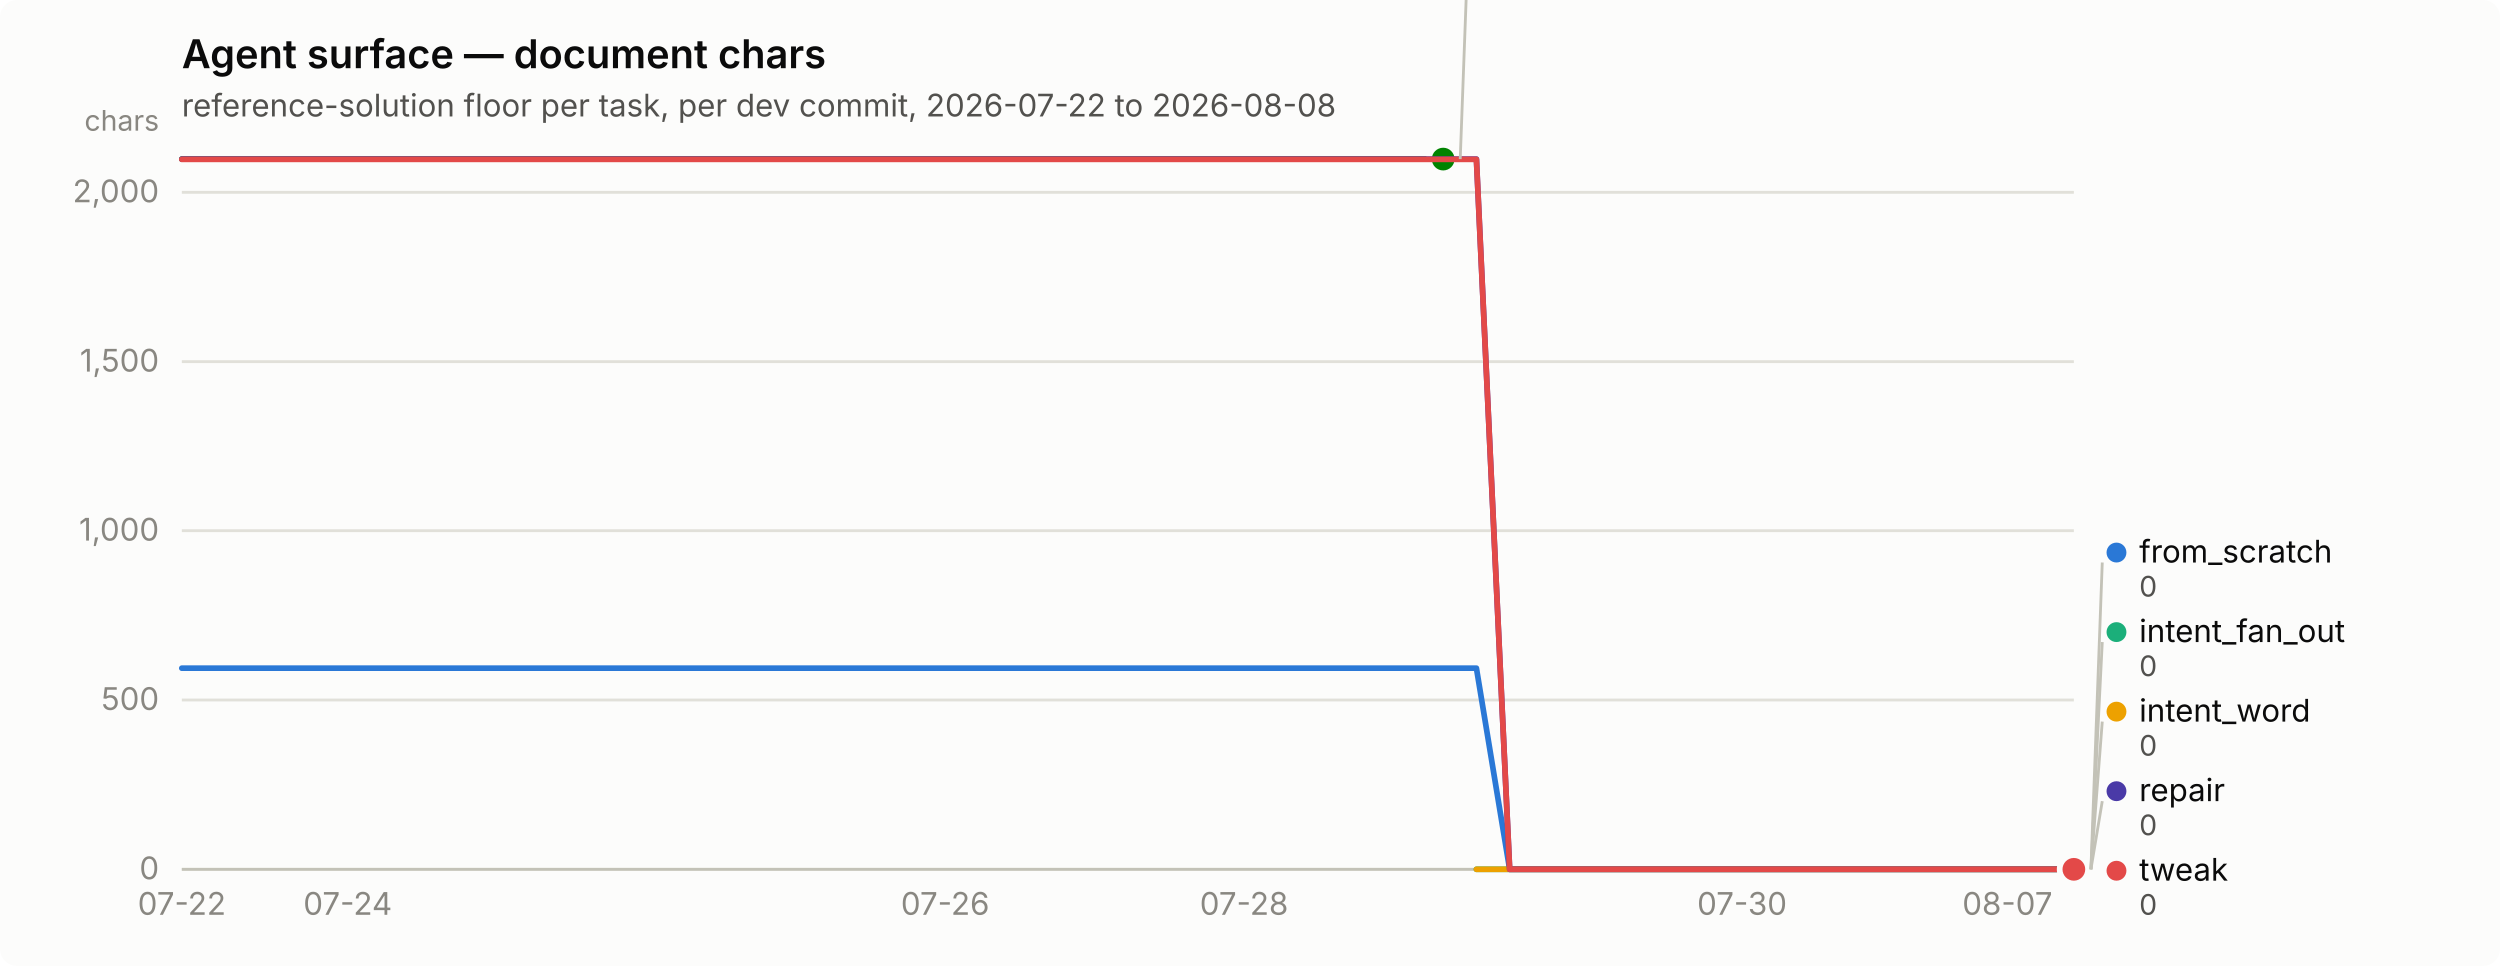
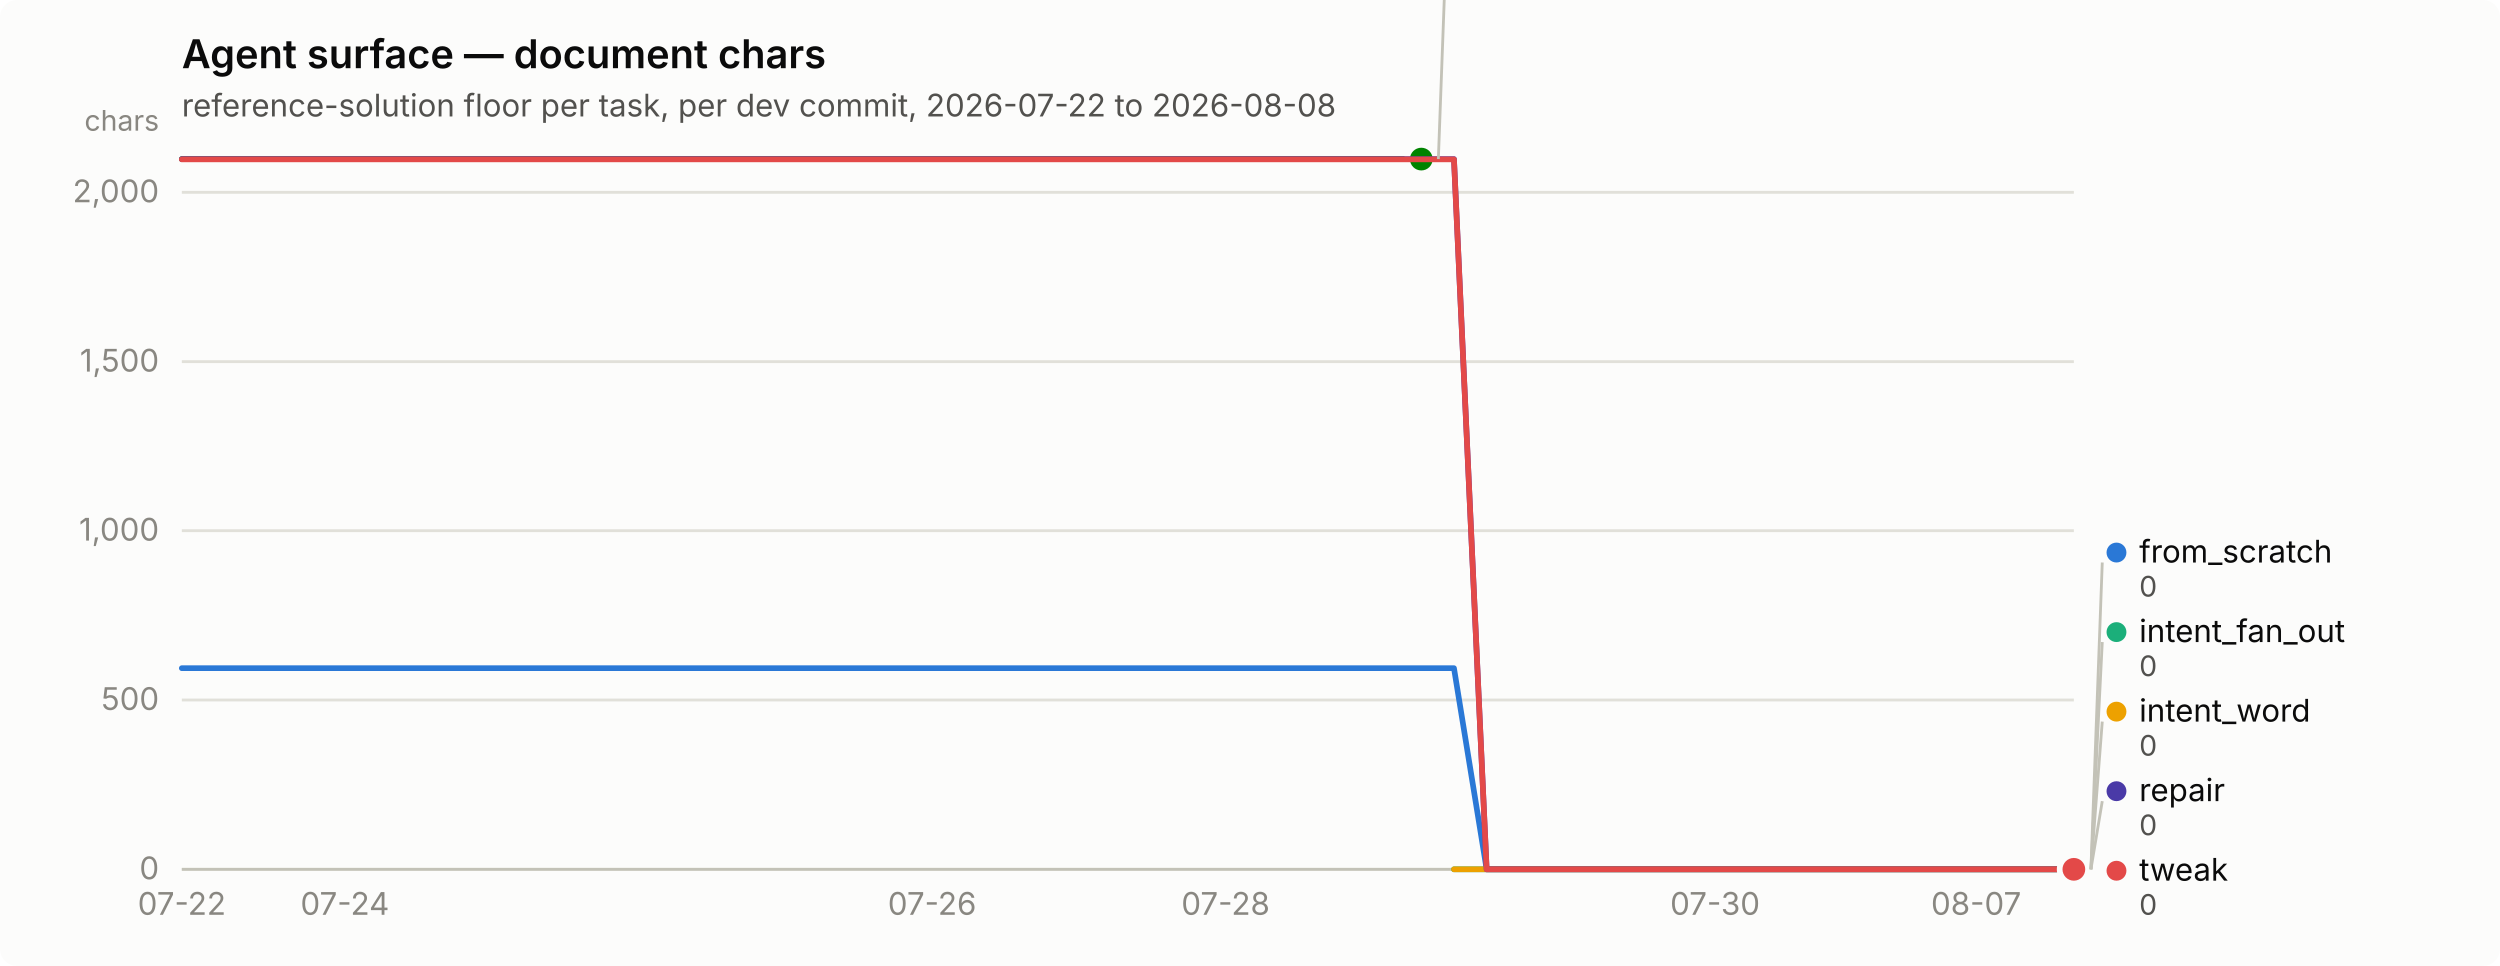
<svg xmlns="http://www.w3.org/2000/svg" width="880" height="340" viewBox="0 0 880 340" role="img" aria-label="Agent surface — document chars">
  <rect width="880" height="340" rx="6" fill="#fcfcfb" />
  <text x="64" y="24" font-family="system-ui, -apple-system, &quot;Segoe UI&quot;, sans-serif" font-size="14" font-weight="600" fill="#0b0b0b">Agent surface — document chars</text>
  <text x="64" y="41" font-family="system-ui, -apple-system, &quot;Segoe UI&quot;, sans-serif" font-size="11" fill="#52514e">reference-solution floor per task, per dev commit, 2026-07-22 to 2026-08-08</text>
  <line x1="64" y1="306.0" x2="730" y2="306.0" stroke="#e1e0d9" stroke-width="1" />
  <text x="56" y="309.5" text-anchor="end" font-family="system-ui, -apple-system, &quot;Segoe UI&quot;, sans-serif" font-size="11" style="font-variant-numeric: tabular-nums" fill="#898781">0</text>
  <line x1="64" y1="246.4" x2="730" y2="246.4" stroke="#e1e0d9" stroke-width="1" />
  <text x="56" y="249.9" text-anchor="end" font-family="system-ui, -apple-system, &quot;Segoe UI&quot;, sans-serif" font-size="11" style="font-variant-numeric: tabular-nums" fill="#898781">500</text>
  <line x1="64" y1="186.8" x2="730" y2="186.8" stroke="#e1e0d9" stroke-width="1" />
  <text x="56" y="190.3" text-anchor="end" font-family="system-ui, -apple-system, &quot;Segoe UI&quot;, sans-serif" font-size="11" style="font-variant-numeric: tabular-nums" fill="#898781">1,000</text>
  <line x1="64" y1="127.3" x2="730" y2="127.3" stroke="#e1e0d9" stroke-width="1" />
  <text x="56" y="130.8" text-anchor="end" font-family="system-ui, -apple-system, &quot;Segoe UI&quot;, sans-serif" font-size="11" style="font-variant-numeric: tabular-nums" fill="#898781">1,500</text>
  <line x1="64" y1="67.7" x2="730" y2="67.7" stroke="#e1e0d9" stroke-width="1" />
  <text x="56" y="71.2" text-anchor="end" font-family="system-ui, -apple-system, &quot;Segoe UI&quot;, sans-serif" font-size="11" style="font-variant-numeric: tabular-nums" fill="#898781">2,000</text>
  <text x="56" y="46" text-anchor="end" font-family="system-ui, -apple-system, &quot;Segoe UI&quot;, sans-serif" font-size="10" fill="#898781">chars</text>
  <line x1="64" y1="306" x2="730" y2="306" stroke="#c3c2b7" stroke-width="1" />
  <text x="64.0" y="322" text-anchor="middle" font-family="system-ui, -apple-system, &quot;Segoe UI&quot;, sans-serif" font-size="11" style="font-variant-numeric: tabular-nums" fill="#898781">07-22</text>
-   <text x="122.4" y="322" text-anchor="middle" font-family="system-ui, -apple-system, &quot;Segoe UI&quot;, sans-serif" font-size="11" style="font-variant-numeric: tabular-nums" fill="#898781">07-24</text>
-   <text x="332.7" y="322" text-anchor="middle" font-family="system-ui, -apple-system, &quot;Segoe UI&quot;, sans-serif" font-size="11" style="font-variant-numeric: tabular-nums" fill="#898781">07-26</text>
-   <text x="437.9" y="322" text-anchor="middle" font-family="system-ui, -apple-system, &quot;Segoe UI&quot;, sans-serif" font-size="11" style="font-variant-numeric: tabular-nums" fill="#898781">07-28</text>
-   <text x="613.2" y="322" text-anchor="middle" font-family="system-ui, -apple-system, &quot;Segoe UI&quot;, sans-serif" font-size="11" style="font-variant-numeric: tabular-nums" fill="#898781">07-30</text>
-   <text x="706.6" y="322" text-anchor="middle" font-family="system-ui, -apple-system, &quot;Segoe UI&quot;, sans-serif" font-size="11" style="font-variant-numeric: tabular-nums" fill="#898781">08-07</text>
-   <path d="M64.0,235.2 L75.7,235.2 L87.4,235.2 L99.1,235.2 L110.7,235.2 L122.4,235.2 L134.1,235.2 L145.8,235.2 L157.5,235.2 L169.2,235.2 L180.8,235.2 L192.5,235.2 L204.2,235.2 L215.9,235.2 L227.6,235.2 L239.3,235.2 L250.9,235.2 L262.6,235.2 L274.3,235.2 L286.0,235.2 L297.7,235.2 L309.4,235.2 L321.1,235.2 L332.7,235.2 L344.4,235.2 L356.1,235.2 L367.8,235.2 L379.5,235.2 L391.2,235.2 L402.8,235.2 L414.5,235.2 L426.2,235.2 L437.9,235.2 L449.6,235.2 L461.3,235.2 L472.9,235.2 L484.6,235.2 L496.3,235.2 L508.0,235.2 L519.7,235.2 L531.4,306.0 L543.1,306.0 L554.7,306.0 L566.4,306.0 L578.1,306.0 L589.8,306.0 L601.5,306.0 L613.2,306.0 L624.8,306.0 L636.5,306.0 L648.2,306.0 L659.9,306.0 L671.6,306.0 L683.3,306.0 L694.9,306.0 L706.6,306.0 L718.3,306.0 L730.0,306.0" fill="none" stroke="#2a78d6" stroke-width="2" stroke-linejoin="round" stroke-linecap="round" />
+   <text x="121.4" y="322" text-anchor="middle" font-family="system-ui, -apple-system, &quot;Segoe UI&quot;, sans-serif" font-size="11" style="font-variant-numeric: tabular-nums" fill="#898781">07-24</text>
+   <text x="328.1" y="322" text-anchor="middle" font-family="system-ui, -apple-system, &quot;Segoe UI&quot;, sans-serif" font-size="11" style="font-variant-numeric: tabular-nums" fill="#898781">07-26</text>
+   <text x="431.4" y="322" text-anchor="middle" font-family="system-ui, -apple-system, &quot;Segoe UI&quot;, sans-serif" font-size="11" style="font-variant-numeric: tabular-nums" fill="#898781">07-28</text>
+   <text x="603.7" y="322" text-anchor="middle" font-family="system-ui, -apple-system, &quot;Segoe UI&quot;, sans-serif" font-size="11" style="font-variant-numeric: tabular-nums" fill="#898781">07-30</text>
+   <text x="695.6" y="322" text-anchor="middle" font-family="system-ui, -apple-system, &quot;Segoe UI&quot;, sans-serif" font-size="11" style="font-variant-numeric: tabular-nums" fill="#898781">08-07</text>
+   <path d="M64.0,235.2 L75.5,235.2 L87.0,235.2 L98.4,235.2 L109.9,235.2 L121.4,235.2 L132.9,235.2 L144.4,235.2 L155.9,235.2 L167.3,235.2 L178.8,235.2 L190.3,235.2 L201.8,235.2 L213.3,235.2 L224.8,235.2 L236.2,235.2 L247.7,235.2 L259.2,235.2 L270.7,235.2 L282.2,235.2 L293.7,235.2 L305.1,235.2 L316.6,235.2 L328.1,235.2 L339.6,235.2 L351.1,235.2 L362.6,235.2 L374.0,235.2 L385.5,235.2 L397.0,235.2 L408.5,235.2 L420.0,235.2 L431.4,235.2 L442.9,235.2 L454.4,235.2 L465.9,235.2 L477.4,235.2 L488.9,235.2 L500.3,235.2 L511.8,235.2 L523.3,306.0 L534.8,306.0 L546.3,306.0 L557.8,306.0 L569.2,306.0 L580.7,306.0 L592.2,306.0 L603.7,306.0 L615.2,306.0 L626.7,306.0 L638.1,306.0 L649.6,306.0 L661.1,306.0 L672.6,306.0 L684.1,306.0 L695.6,306.0 L707.0,306.0 L718.5,306.0 L730.0,306.0" fill="none" stroke="#2a78d6" stroke-width="2" stroke-linejoin="round" stroke-linecap="round" />
  <circle cx="730.0" cy="306.0" r="6" fill="#fcfcfb" />
  <circle cx="730.0" cy="306.0" r="4" fill="#2a78d6" />
-   <path d="M519.7,306.0 L531.4,306.0 L543.1,306.0 L554.7,306.0 L566.4,306.0 L578.1,306.0 L589.8,306.0 L601.5,306.0 L613.2,306.0 L624.8,306.0 L636.5,306.0 L648.2,306.0 L659.9,306.0 L671.6,306.0 L683.3,306.0 L694.9,306.0 L706.6,306.0 L718.3,306.0 L730.0,306.0" fill="none" stroke="#1baf7a" stroke-width="2" stroke-linejoin="round" stroke-linecap="round" />
+   <path d="M511.8,306.0 L523.3,306.0 L534.8,306.0 L546.3,306.0 L557.8,306.0 L569.2,306.0 L580.7,306.0 L592.2,306.0 L603.7,306.0 L615.2,306.0 L626.7,306.0 L638.1,306.0 L649.6,306.0 L661.1,306.0 L672.6,306.0 L684.1,306.0 L695.6,306.0 L707.0,306.0 L718.5,306.0 L730.0,306.0" fill="none" stroke="#1baf7a" stroke-width="2" stroke-linejoin="round" stroke-linecap="round" />
  <circle cx="730.0" cy="306.0" r="6" fill="#fcfcfb" />
  <circle cx="730.0" cy="306.0" r="4" fill="#1baf7a" />
-   <path d="M519.7,306.0 L531.4,306.0 L543.1,306.0 L554.7,306.0 L566.4,306.0 L578.1,306.0 L589.8,306.0 L601.5,306.0 L613.2,306.0 L624.8,306.0 L636.5,306.0 L648.2,306.0 L659.9,306.0 L671.6,306.0 L683.3,306.0 L694.9,306.0 L706.6,306.0 L718.3,306.0 L730.0,306.0" fill="none" stroke="#eda100" stroke-width="2" stroke-linejoin="round" stroke-linecap="round" />
+   <path d="M511.8,306.0 L523.3,306.0 L534.8,306.0 L546.3,306.0 L557.8,306.0 L569.2,306.0 L580.7,306.0 L592.2,306.0 L603.7,306.0 L615.2,306.0 L626.7,306.0 L638.1,306.0 L649.6,306.0 L661.1,306.0 L672.6,306.0 L684.1,306.0 L695.6,306.0 L707.0,306.0 L718.5,306.0 L730.0,306.0" fill="none" stroke="#eda100" stroke-width="2" stroke-linejoin="round" stroke-linecap="round" />
  <circle cx="730.0" cy="306.0" r="6" fill="#fcfcfb" />
  <circle cx="730.0" cy="306.0" r="4" fill="#eda100" />
-   <path d="M64.0,56.0 L75.7,56.0 L87.4,56.0 L99.1,56.0 L110.7,56.0 L122.4,56.0 L134.1,56.0 L145.8,56.0 L157.5,56.0 L169.2,56.0 L180.8,56.0 L192.5,56.0 L204.2,56.0 L215.9,56.0 L227.6,56.0 L239.3,56.0 L250.9,56.0 L262.6,56.0 L274.3,56.0 L286.0,56.0 L297.7,56.0 L309.4,56.0 L321.1,56.0 L332.7,56.0 L344.4,56.0 L356.1,56.0 L367.8,56.0 L379.5,56.0 L391.2,56.0 L402.8,56.0 L414.5,56.0 L426.2,56.0 L437.9,56.0 L449.6,56.0 L461.3,56.0 L472.9,56.0 L484.6,56.0 L496.3,56.0 L508.0,56.0" fill="none" stroke="#008300" stroke-width="2" stroke-linejoin="round" stroke-linecap="round" />
-   <circle cx="508.0" cy="56.0" r="6" fill="#fcfcfb" />
-   <circle cx="508.0" cy="56.0" r="4" fill="#008300" />
-   <path d="M64.0,56.0 L75.7,56.0 L87.4,56.0 L99.1,56.0 L110.7,56.0 L122.4,56.0 L134.1,56.0 L145.8,56.0 L157.5,56.0 L169.2,56.0 L180.8,56.0 L192.5,56.0 L204.2,56.0 L215.9,56.0 L227.6,56.0 L239.3,56.0 L250.9,56.0 L262.6,56.0 L274.3,56.0 L286.0,56.0 L297.7,56.0 L309.4,56.0 L321.1,56.0 L332.7,56.0 L344.4,56.0 L356.1,56.0 L367.8,56.0 L379.5,56.0 L391.2,56.0 L402.8,56.0 L414.5,56.0 L426.2,56.0 L437.9,56.0 L449.6,56.0 L461.3,56.0 L472.9,56.0 L484.6,56.0 L496.3,56.0 L508.0,56.0 L519.7,56.0 L531.4,306.0 L543.1,306.0 L554.7,306.0 L566.4,306.0 L578.1,306.0 L589.8,306.0 L601.5,306.0 L613.2,306.0 L624.8,306.0 L636.5,306.0 L648.2,306.0 L659.9,306.0 L671.6,306.0 L683.3,306.0 L694.9,306.0 L706.6,306.0 L718.3,306.0 L730.0,306.0" fill="none" stroke="#4a3aa7" stroke-width="2" stroke-linejoin="round" stroke-linecap="round" />
+   <path d="M64.0,56.0 L75.5,56.0 L87.0,56.0 L98.4,56.0 L109.9,56.0 L121.4,56.0 L132.9,56.0 L144.4,56.0 L155.9,56.0 L167.3,56.0 L178.8,56.0 L190.3,56.0 L201.8,56.0 L213.3,56.0 L224.8,56.0 L236.2,56.0 L247.7,56.0 L259.2,56.0 L270.7,56.0 L282.2,56.0 L293.7,56.0 L305.1,56.0 L316.6,56.0 L328.1,56.0 L339.6,56.0 L351.1,56.0 L362.6,56.0 L374.0,56.0 L385.5,56.0 L397.0,56.0 L408.5,56.0 L420.0,56.0 L431.4,56.0 L442.9,56.0 L454.4,56.0 L465.9,56.0 L477.4,56.0 L488.9,56.0 L500.3,56.0" fill="none" stroke="#008300" stroke-width="2" stroke-linejoin="round" stroke-linecap="round" />
+   <circle cx="500.3" cy="56.0" r="6" fill="#fcfcfb" />
+   <circle cx="500.3" cy="56.0" r="4" fill="#008300" />
+   <path d="M64.0,56.0 L75.5,56.0 L87.0,56.0 L98.4,56.0 L109.9,56.0 L121.4,56.0 L132.9,56.0 L144.4,56.0 L155.9,56.0 L167.3,56.0 L178.8,56.0 L190.3,56.0 L201.8,56.0 L213.3,56.0 L224.8,56.0 L236.2,56.0 L247.7,56.0 L259.2,56.0 L270.7,56.0 L282.2,56.0 L293.7,56.0 L305.1,56.0 L316.6,56.0 L328.1,56.0 L339.6,56.0 L351.1,56.0 L362.6,56.0 L374.0,56.0 L385.5,56.0 L397.0,56.0 L408.5,56.0 L420.0,56.0 L431.4,56.0 L442.9,56.0 L454.4,56.0 L465.9,56.0 L477.4,56.0 L488.9,56.0 L500.3,56.0 L511.8,56.0 L523.3,306.0 L534.8,306.0 L546.3,306.0 L557.8,306.0 L569.2,306.0 L580.7,306.0 L592.2,306.0 L603.7,306.0 L615.2,306.0 L626.7,306.0 L638.1,306.0 L649.6,306.0 L661.1,306.0 L672.6,306.0 L684.1,306.0 L695.6,306.0 L707.0,306.0 L718.5,306.0 L730.0,306.0" fill="none" stroke="#4a3aa7" stroke-width="2" stroke-linejoin="round" stroke-linecap="round" />
  <circle cx="730.0" cy="306.0" r="6" fill="#fcfcfb" />
  <circle cx="730.0" cy="306.0" r="4" fill="#4a3aa7" />
-   <path d="M64.0,56.1 L75.7,56.1 L87.4,56.1 L99.1,56.1 L110.7,56.1 L122.4,56.1 L134.1,56.1 L145.8,56.1 L157.5,56.1 L169.2,56.1 L180.8,56.1 L192.5,56.1 L204.2,56.1 L215.9,56.1 L227.6,56.1 L239.3,56.1 L250.9,56.1 L262.6,56.1 L274.3,56.1 L286.0,56.1 L297.7,56.1 L309.4,56.1 L321.1,56.1 L332.7,56.1 L344.4,56.1 L356.1,56.1 L367.8,56.1 L379.5,56.1 L391.2,56.1 L402.8,56.1 L414.5,56.1 L426.2,56.1 L437.9,56.1 L449.6,56.1 L461.3,56.1 L472.9,56.1 L484.6,56.1 L496.3,56.1 L508.0,56.1 L519.7,56.1 L531.4,306.0 L543.1,306.0 L554.7,306.0 L566.4,306.0 L578.1,306.0 L589.8,306.0 L601.5,306.0 L613.2,306.0 L624.8,306.0 L636.5,306.0 L648.2,306.0 L659.9,306.0 L671.6,306.0 L683.3,306.0 L694.9,306.0 L706.6,306.0 L718.3,306.0 L730.0,306.0" fill="none" stroke="#e34948" stroke-width="2" stroke-linejoin="round" stroke-linecap="round" />
+   <path d="M64.0,56.1 L75.5,56.1 L87.0,56.1 L98.4,56.1 L109.9,56.1 L121.4,56.1 L132.9,56.1 L144.4,56.1 L155.9,56.1 L167.3,56.1 L178.8,56.1 L190.3,56.1 L201.8,56.1 L213.3,56.1 L224.8,56.1 L236.2,56.1 L247.7,56.1 L259.2,56.1 L270.7,56.1 L282.2,56.1 L293.7,56.1 L305.1,56.1 L316.6,56.1 L328.1,56.1 L339.6,56.1 L351.1,56.1 L362.6,56.1 L374.0,56.1 L385.5,56.1 L397.0,56.1 L408.5,56.1 L420.0,56.1 L431.4,56.1 L442.9,56.1 L454.4,56.1 L465.9,56.1 L477.4,56.1 L488.9,56.1 L500.3,56.1 L511.8,56.1 L523.3,306.0 L534.8,306.0 L546.3,306.0 L557.8,306.0 L569.2,306.0 L580.7,306.0 L592.2,306.0 L603.7,306.0 L615.2,306.0 L626.7,306.0 L638.1,306.0 L649.6,306.0 L661.1,306.0 L672.6,306.0 L684.1,306.0 L695.6,306.0 L707.0,306.0 L718.5,306.0 L730.0,306.0" fill="none" stroke="#e34948" stroke-width="2" stroke-linejoin="round" stroke-linecap="round" />
  <circle cx="730.0" cy="306.0" r="6" fill="#fcfcfb" />
  <circle cx="730.0" cy="306.0" r="4" fill="#e34948" />
-   <line x1="514.0" y1="56.0" x2="518.0" y2="-52.0" stroke="#c3c2b7" stroke-width="1" />
-   <circle cx="523.0" cy="-55.5" r="3.5" fill="#008300" />
-   <text x="531.0" y="-52.0" font-family="system-ui, -apple-system, &quot;Segoe UI&quot;, sans-serif" font-size="11" fill="#0b0b0b">nudge</text>
-   <text x="531.0" y="-40.0" font-family="system-ui, -apple-system, &quot;Segoe UI&quot;, sans-serif" font-size="10" style="font-variant-numeric: tabular-nums" fill="#52514e">2,098</text>
+   <line x1="506.3" y1="56.0" x2="510.3" y2="-52.0" stroke="#c3c2b7" stroke-width="1" />
+   <circle cx="515.345" cy="-55.5" r="3.5" fill="#008300" />
+   <text x="523.345" y="-52.0" font-family="system-ui, -apple-system, &quot;Segoe UI&quot;, sans-serif" font-size="11" fill="#0b0b0b">nudge</text>
+   <text x="523.345" y="-40.0" font-family="system-ui, -apple-system, &quot;Segoe UI&quot;, sans-serif" font-size="10" style="font-variant-numeric: tabular-nums" fill="#52514e">2,098</text>
  <line x1="736.0" y1="306.0" x2="740.0" y2="198.0" stroke="#c3c2b7" stroke-width="1" />
  <circle cx="745.0" cy="194.5" r="3.5" fill="#2a78d6" />
  <text x="753.0" y="198.0" font-family="system-ui, -apple-system, &quot;Segoe UI&quot;, sans-serif" font-size="11" fill="#0b0b0b">from_scratch</text>
  <text x="753.0" y="210.0" font-family="system-ui, -apple-system, &quot;Segoe UI&quot;, sans-serif" font-size="10" style="font-variant-numeric: tabular-nums" fill="#52514e">0</text>
  <line x1="736.0" y1="306.0" x2="740.0" y2="226.0" stroke="#c3c2b7" stroke-width="1" />
  <circle cx="745.0" cy="222.5" r="3.5" fill="#1baf7a" />
  <text x="753.0" y="226.0" font-family="system-ui, -apple-system, &quot;Segoe UI&quot;, sans-serif" font-size="11" fill="#0b0b0b">intent_fan_out</text>
  <text x="753.0" y="238.0" font-family="system-ui, -apple-system, &quot;Segoe UI&quot;, sans-serif" font-size="10" style="font-variant-numeric: tabular-nums" fill="#52514e">0</text>
  <line x1="736.0" y1="306.0" x2="740.0" y2="254.0" stroke="#c3c2b7" stroke-width="1" />
  <circle cx="745.0" cy="250.5" r="3.5" fill="#eda100" />
  <text x="753.0" y="254.0" font-family="system-ui, -apple-system, &quot;Segoe UI&quot;, sans-serif" font-size="11" fill="#0b0b0b">intent_word</text>
  <text x="753.0" y="266.0" font-family="system-ui, -apple-system, &quot;Segoe UI&quot;, sans-serif" font-size="10" style="font-variant-numeric: tabular-nums" fill="#52514e">0</text>
  <line x1="736.0" y1="306.0" x2="740.0" y2="282.0" stroke="#c3c2b7" stroke-width="1" />
  <circle cx="745.0" cy="278.5" r="3.5" fill="#4a3aa7" />
  <text x="753.0" y="282.0" font-family="system-ui, -apple-system, &quot;Segoe UI&quot;, sans-serif" font-size="11" fill="#0b0b0b">repair</text>
  <text x="753.0" y="294.0" font-family="system-ui, -apple-system, &quot;Segoe UI&quot;, sans-serif" font-size="10" style="font-variant-numeric: tabular-nums" fill="#52514e">0</text>
  <circle cx="745.0" cy="306.5" r="3.5" fill="#e34948" />
  <text x="753.0" y="310.0" font-family="system-ui, -apple-system, &quot;Segoe UI&quot;, sans-serif" font-size="11" fill="#0b0b0b">tweak</text>
  <text x="753.0" y="322.0" font-family="system-ui, -apple-system, &quot;Segoe UI&quot;, sans-serif" font-size="10" style="font-variant-numeric: tabular-nums" fill="#52514e">0</text>
</svg>
